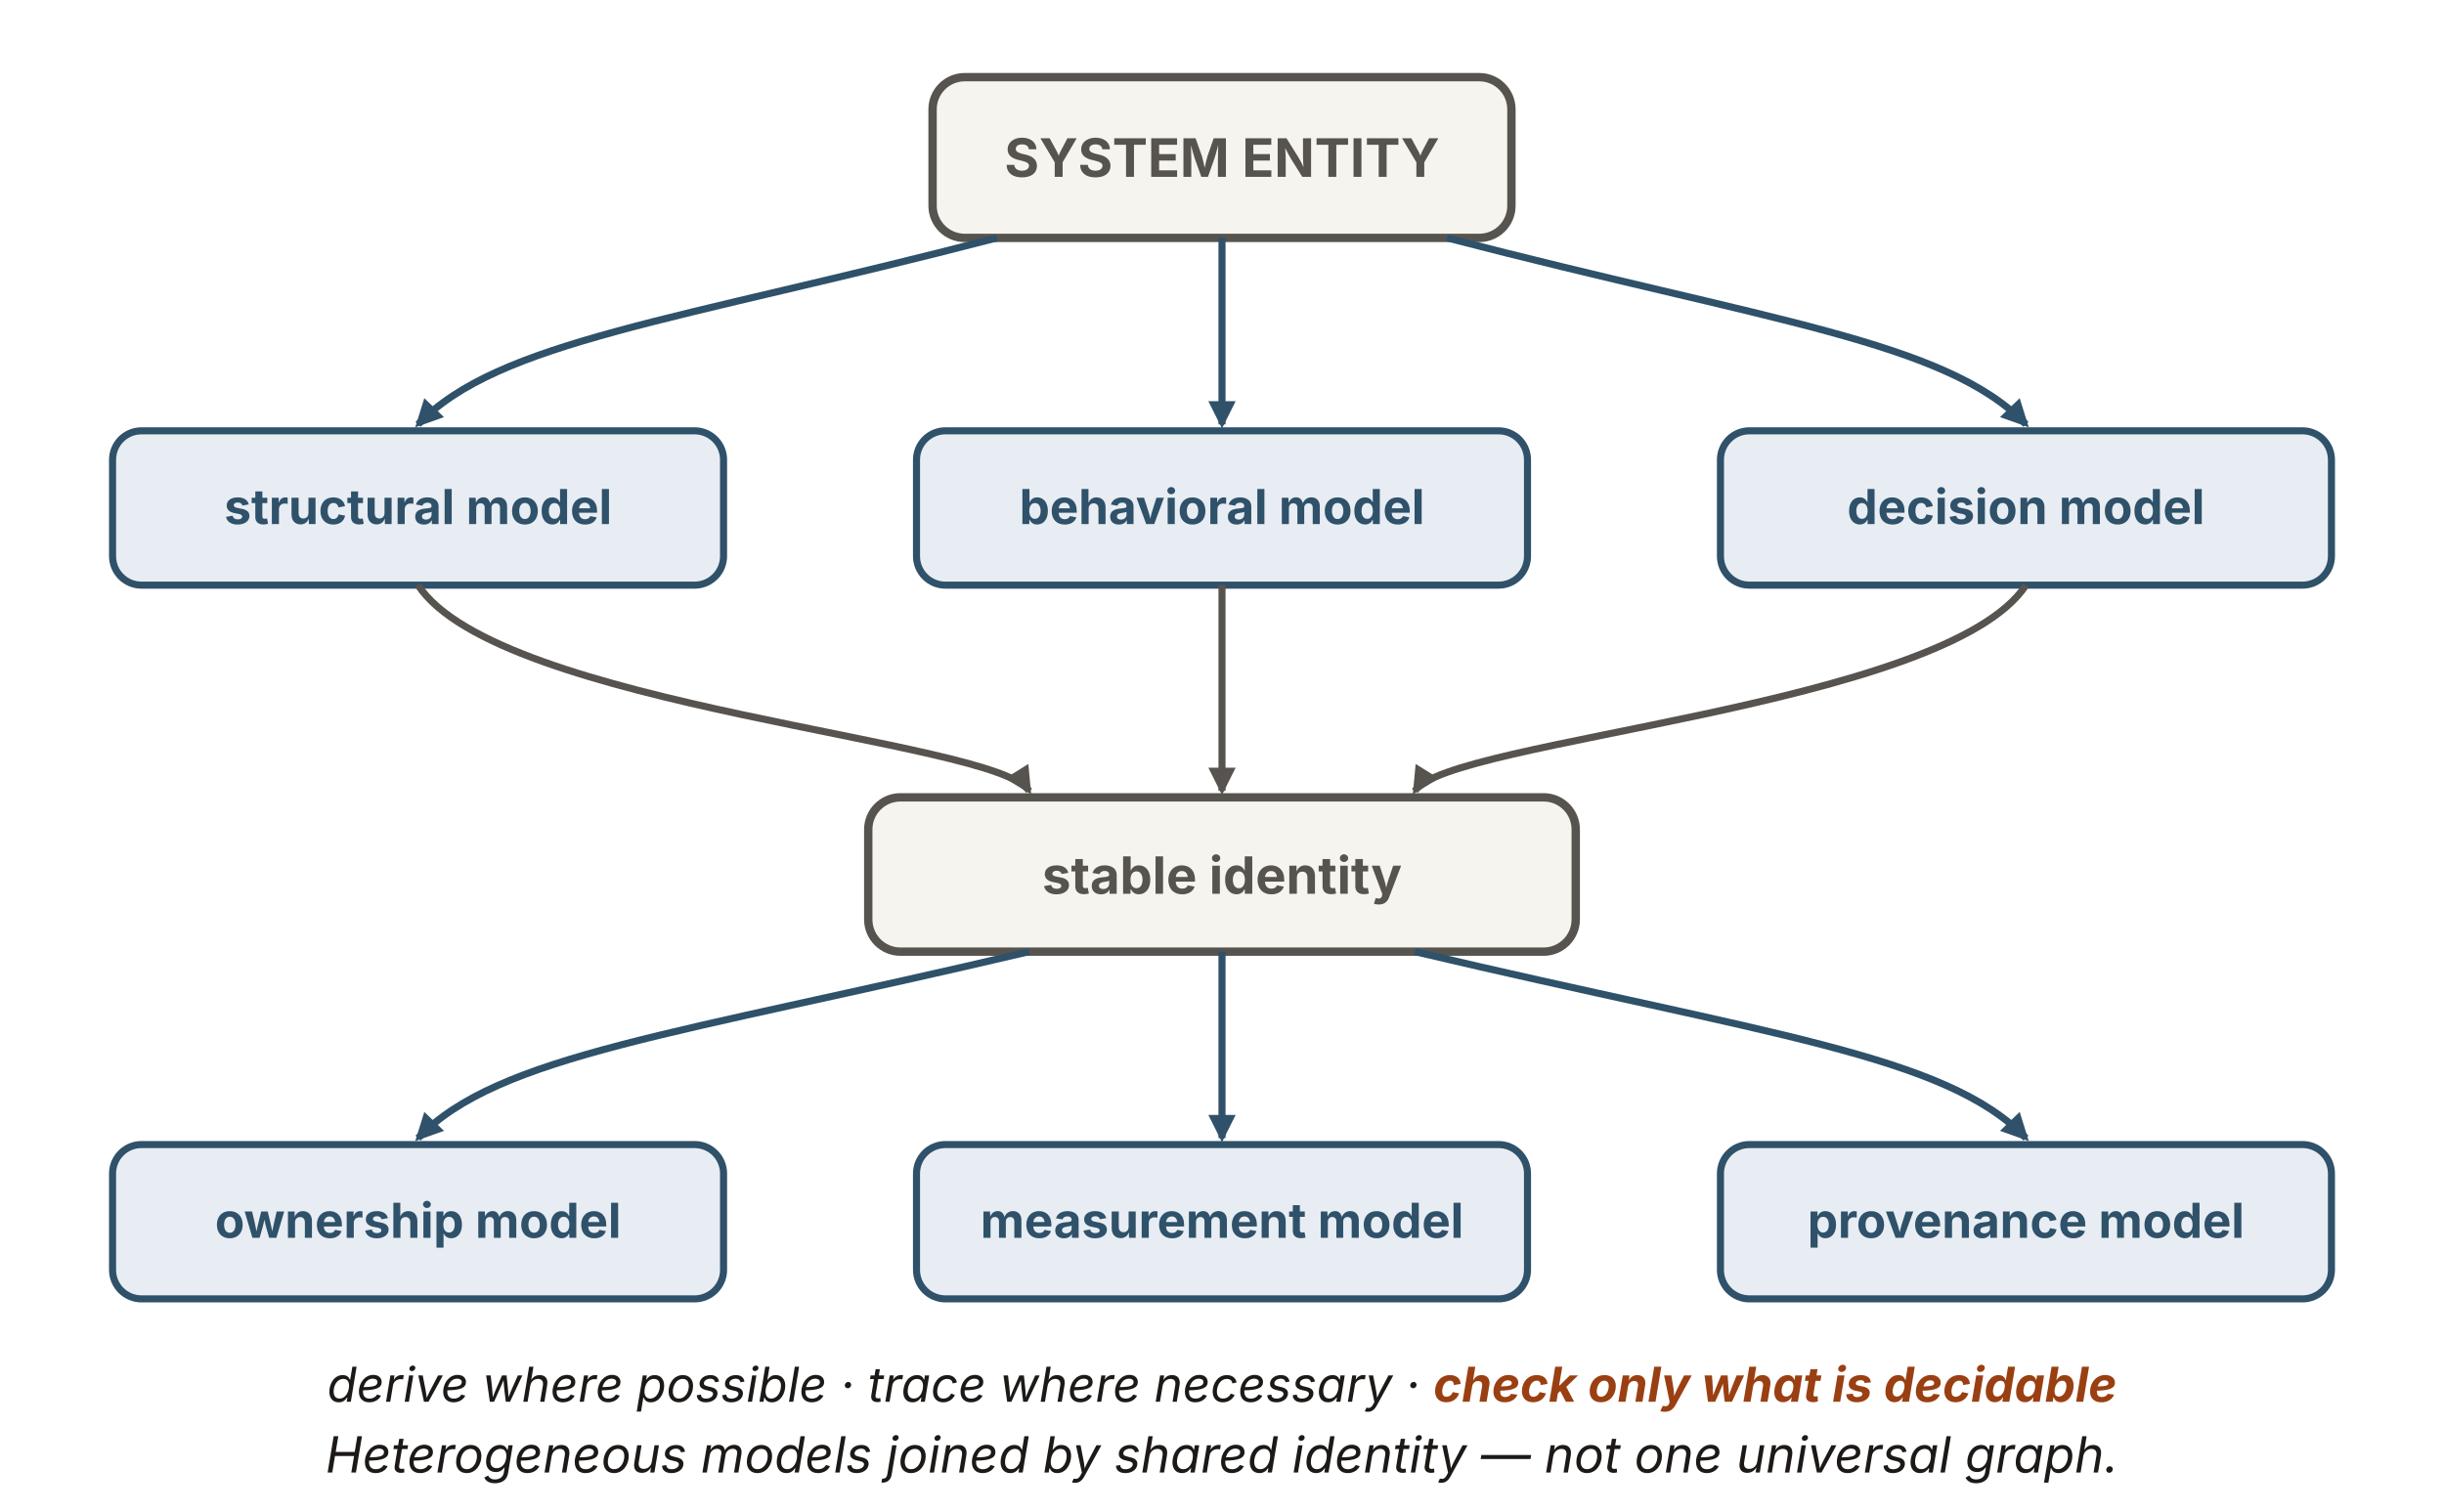
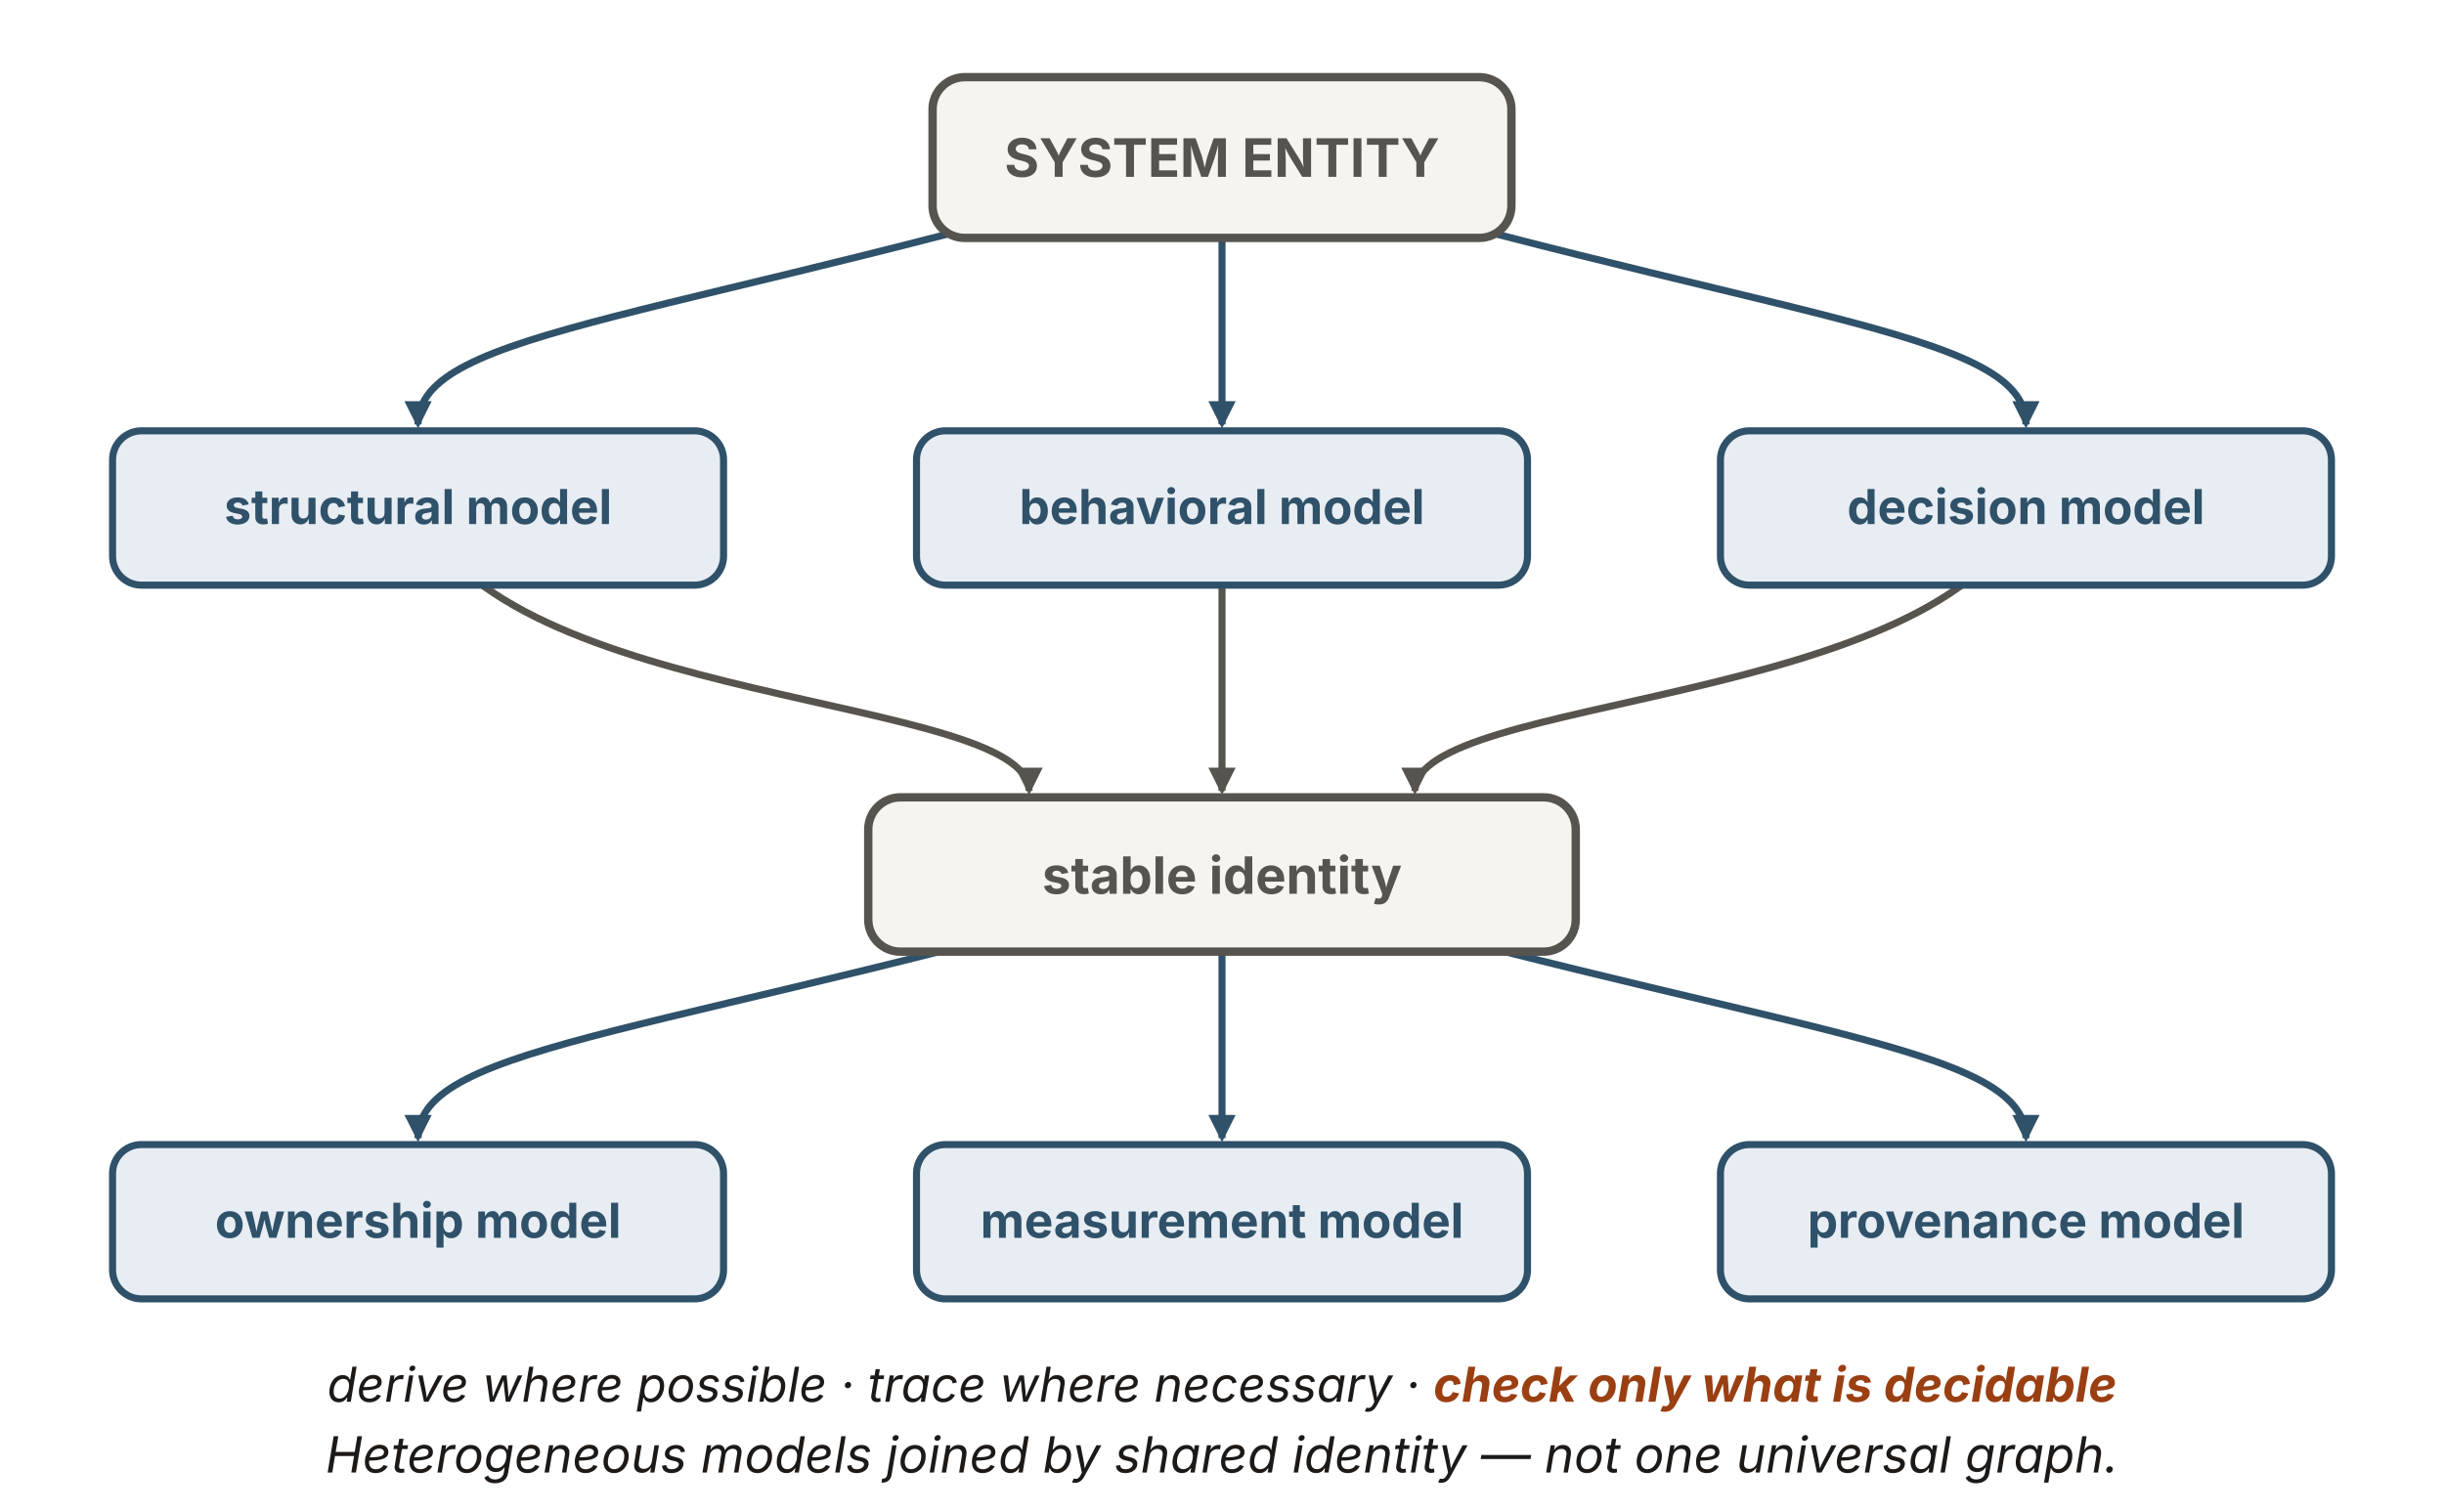
<svg xmlns="http://www.w3.org/2000/svg" viewBox="0 0 760 470" width="760" height="470" role="img" aria-labelledby="jiTitle jiDesc" font-family="'Source Sans 3', -apple-system, 'Segoe UI', sans-serif">
  <defs>
    <marker id="ji-b" viewBox="0 0 10 10" refX="8.5" refY="5" markerWidth="8.5" markerHeight="8.5" orient="auto" markerUnits="userSpaceOnUse">
      <path d="M0 0 L10 5 L0 10 z" fill="#2f5169" />
    </marker>
    <marker id="ji-k" viewBox="0 0 10 10" refX="8.5" refY="5" markerWidth="8.5" markerHeight="8.5" orient="auto" markerUnits="userSpaceOnUse">
      <path d="M0 0 L10 5 L0 10 z" fill="#57534e" />
    </marker>
  </defs>
-   <rect x="290" y="24" width="180" height="50" rx="10" fill="#f6f4ef" stroke="#57534e" stroke-width="2.6" />
+   <g fill="none" stroke="#2f5169" stroke-width="2.2" marker-end="url(#ji-b)">
+     <path d="M380,49 C210,100 130,102 130,132" />
+     <path d="M380,49 L380,132" />
+     <path d="M380,49 C550,100 630,102 630,132" />
+   </g>
+   <rect id="system-entity" x="290" y="24" width="180" height="50" rx="10" fill="#f6f4ef" stroke="#57534e" stroke-width="2.6" />
  <text x="380" y="55" text-anchor="middle" font-size="16.5" font-weight="700" fill="#57534e">SYSTEM ENTITY</text>
-   <g fill="none" stroke="#2f5169" stroke-width="2.2" marker-end="url(#ji-b)">
-     <path d="M310,74 C210,100 155,106 130,132" />
-     <path d="M380,74 L380,132" />
-     <path d="M450,74 C550,100 605,106 630,132" />
+   <g fill="none" stroke="#57534e" stroke-width="2.2" marker-end="url(#ji-k)">
+     <path d="M130,158 C155,220 320,216 320,246" />
+     <path d="M380,158 L380,246" />
+     <path d="M630,158 C605,220 440,216 440,246" />
  </g>
  <g font-size="15" font-weight="700" text-anchor="middle" fill="#2f5169">
-     <rect x="35" y="134" width="190" height="48" rx="9" fill="#e7edf3" stroke="#2f5169" stroke-width="2.2" />
+     <rect id="structural" x="35" y="134" width="190" height="48" rx="9" fill="#e7edf3" stroke="#2f5169" stroke-width="2.2" />
    <text x="130" y="163">structural model</text>
-     <rect x="285" y="134" width="190" height="48" rx="9" fill="#e7edf3" stroke="#2f5169" stroke-width="2.2" />
+     <rect id="behavioral" x="285" y="134" width="190" height="48" rx="9" fill="#e7edf3" stroke="#2f5169" stroke-width="2.2" />
    <text x="380" y="163">behavioral model</text>
-     <rect x="535" y="134" width="190" height="48" rx="9" fill="#e7edf3" stroke="#2f5169" stroke-width="2.2" />
+     <rect id="decision" x="535" y="134" width="190" height="48" rx="9" fill="#e7edf3" stroke="#2f5169" stroke-width="2.2" />
    <text x="630" y="163">decision model</text>
  </g>
-   <g fill="none" stroke="#57534e" stroke-width="2.2" marker-end="url(#ji-k)">
-     <path d="M130,182 C155,220 310,230 320,246" />
-     <path d="M380,182 L380,246" />
-     <path d="M630,182 C605,220 450,230 440,246" />
+   <g fill="none" stroke="#2f5169" stroke-width="2.2" marker-end="url(#ji-b)">
+     <path d="M380,272 C210,322 130,324 130,354" />
+     <path d="M380,272 L380,354" />
+     <path d="M380,272 C550,322 630,324 630,354" />
  </g>
-   <rect x="270" y="248" width="220" height="48" rx="10" fill="#f6f4ef" stroke="#57534e" stroke-width="2.6" />
+   <rect id="stable-identity" x="270" y="248" width="220" height="48" rx="10" fill="#f6f4ef" stroke="#57534e" stroke-width="2.6" />
  <text x="380" y="278" text-anchor="middle" font-size="16" font-weight="700" fill="#57534e">stable identity</text>
-   <g fill="none" stroke="#2f5169" stroke-width="2.2" marker-end="url(#ji-b)">
-     <path d="M320,296 C210,322 155,328 130,354" />
-     <path d="M380,296 L380,354" />
-     <path d="M440,296 C550,322 605,328 630,354" />
-   </g>
  <g font-size="15" font-weight="700" text-anchor="middle" fill="#2f5169">
-     <rect x="35" y="356" width="190" height="48" rx="9" fill="#e7edf3" stroke="#2f5169" stroke-width="2.2" />
+     <rect id="ownership" x="35" y="356" width="190" height="48" rx="9" fill="#e7edf3" stroke="#2f5169" stroke-width="2.2" />
    <text x="130" y="385">ownership model</text>
-     <rect x="285" y="356" width="190" height="48" rx="9" fill="#e7edf3" stroke="#2f5169" stroke-width="2.2" />
+     <rect id="measurement" x="285" y="356" width="190" height="48" rx="9" fill="#e7edf3" stroke="#2f5169" stroke-width="2.2" />
    <text x="380" y="385">measurement model</text>
-     <rect x="535" y="356" width="190" height="48" rx="9" fill="#e7edf3" stroke="#2f5169" stroke-width="2.2" />
+     <rect id="provenance" x="535" y="356" width="190" height="48" rx="9" fill="#e7edf3" stroke="#2f5169" stroke-width="2.2" />
    <text x="630" y="385">provenance model</text>
  </g>
  <text x="380" y="436" text-anchor="middle" font-size="15" font-style="italic" fill="#1c1917">derive where possible · trace where necessary · <tspan fill="#9a3f12" font-weight="700">check only what is decidable</tspan>
  </text>
  <text x="380" y="458" text-anchor="middle" font-size="15.5" font-style="italic" fill="#1c1917">Heterogeneous models joined by shared identity — not one universal graph.</text>
</svg>
